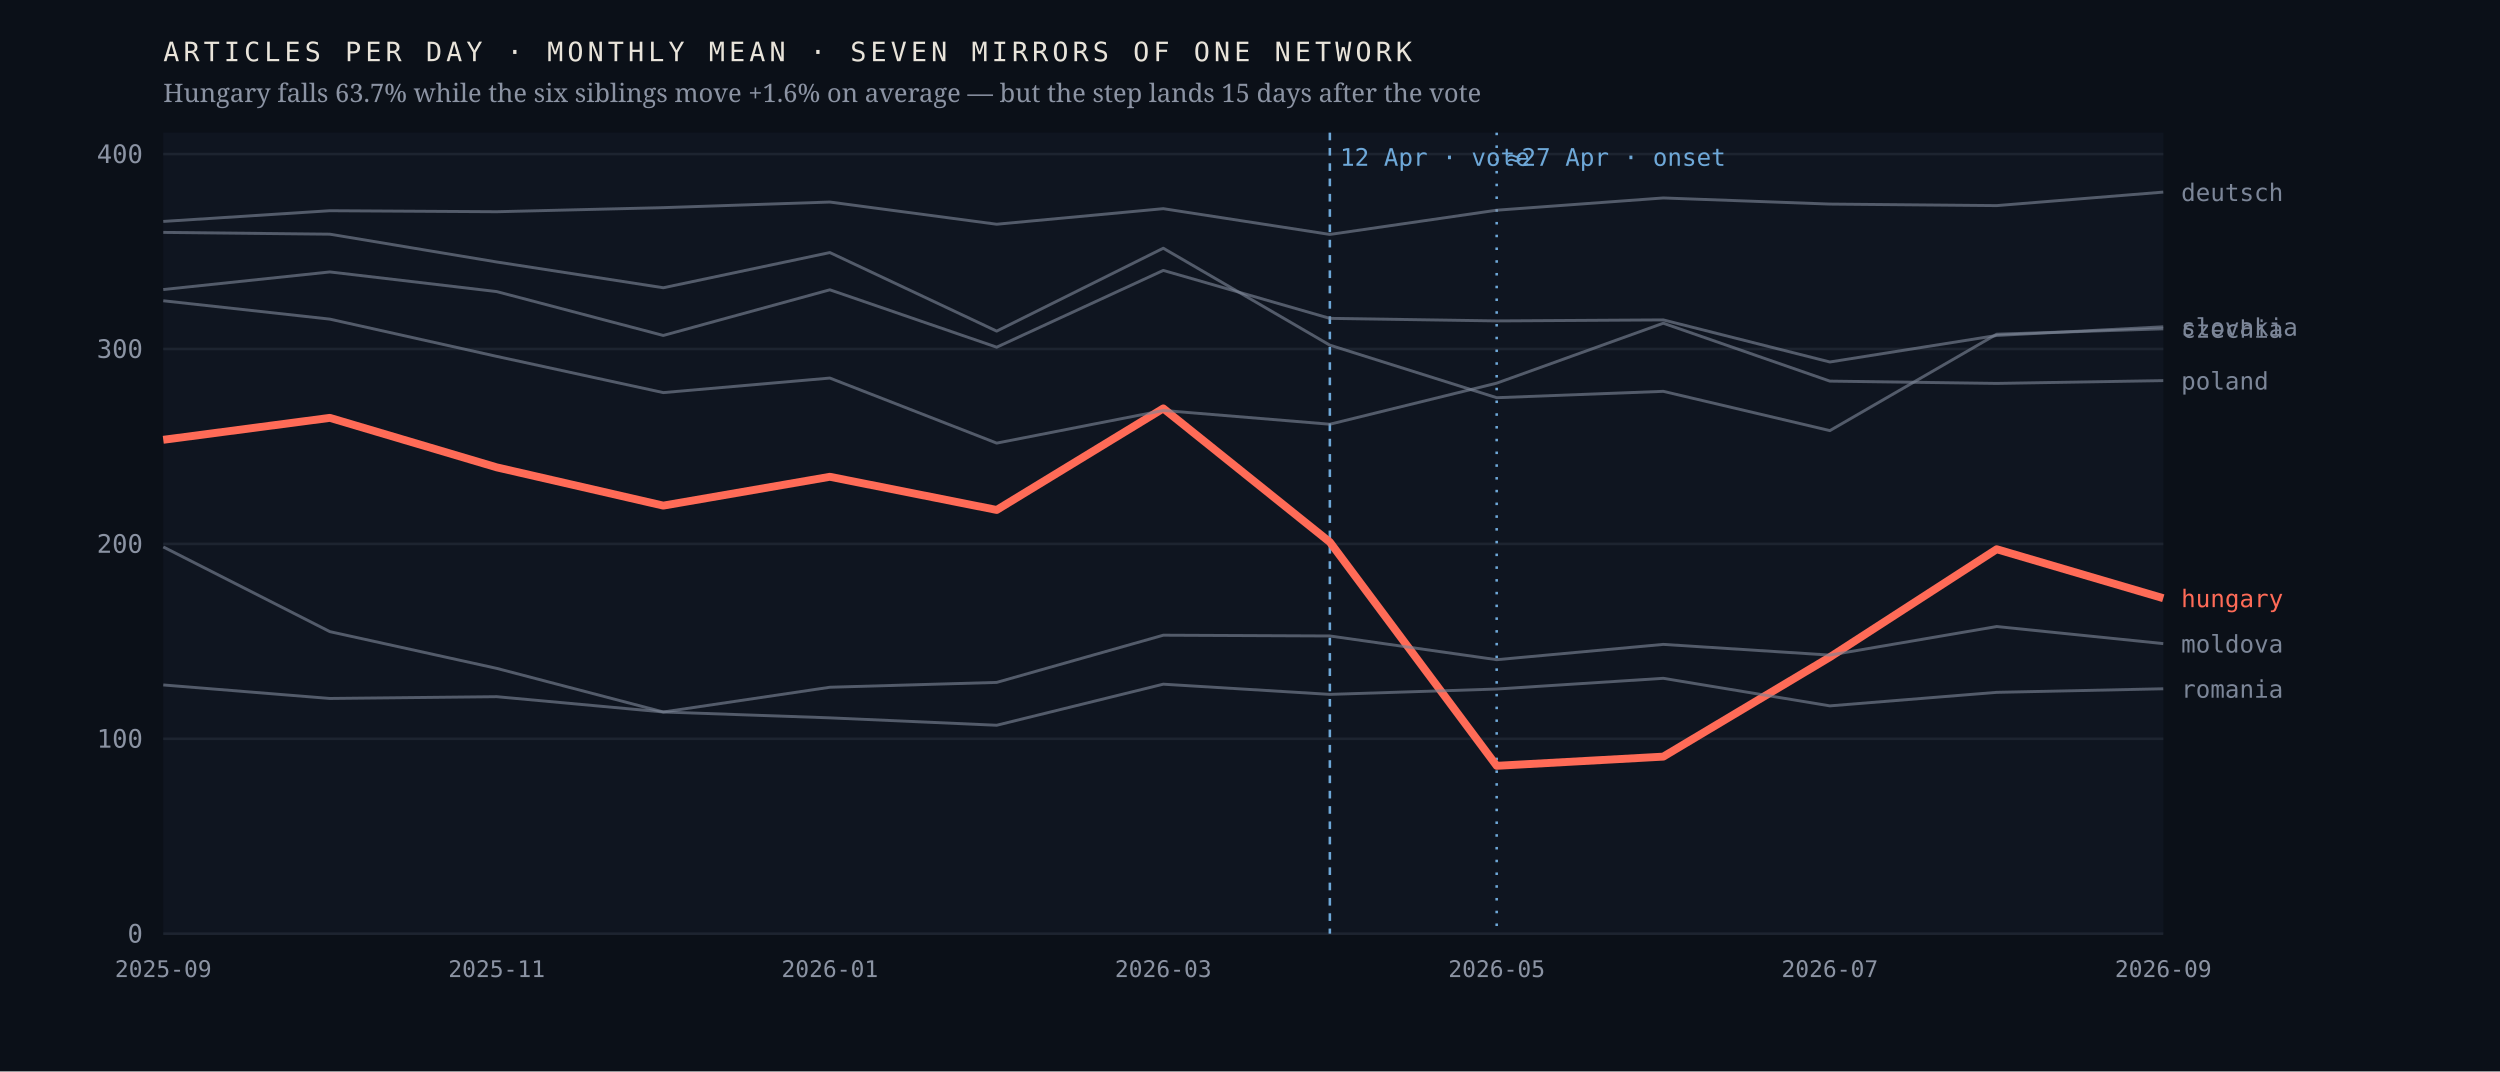
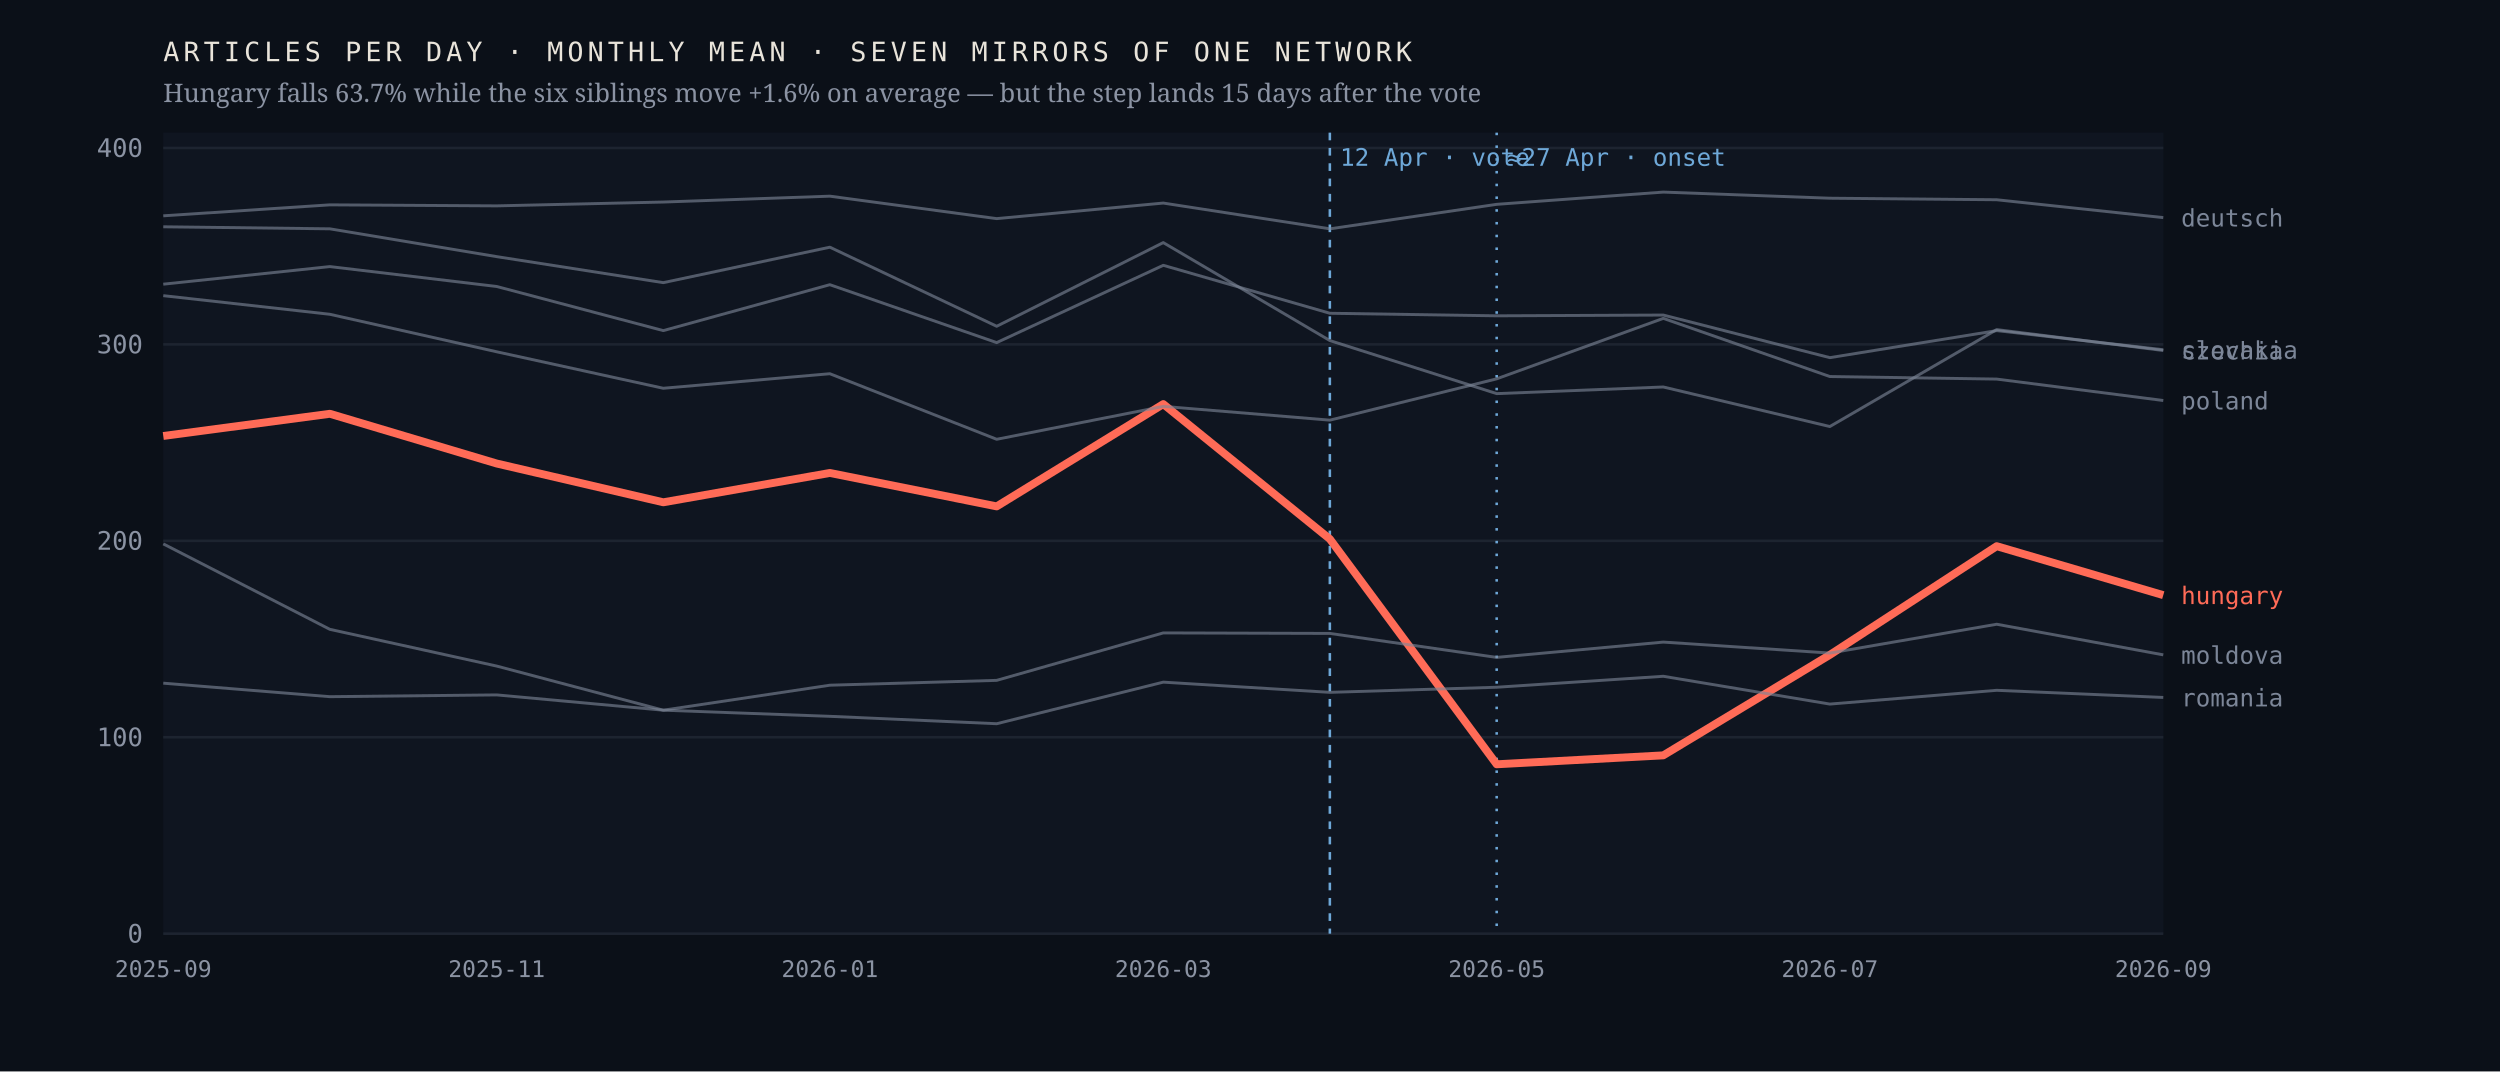
<svg xmlns="http://www.w3.org/2000/svg" viewBox="0 0 980 420" width="980" height="420" role="img" aria-label="Monthly output of seven mirrors of one network; the Hungarian line falls 63.7% after April 2026 while the six others hold roughly flat">
  <rect width="980" height="420" fill="#0b1018" />
  <rect x="64" y="52" width="784" height="314" fill="#0f1520" />
  <line x1="64" y1="366.0" x2="848" y2="366.0" stroke="#1d2430" stroke-width="1" />
  <text x="56.0" y="369.5" font-family="ui-monospace,'IBM Plex Mono',Menlo,monospace" font-size="10" font-weight="400" letter-spacing="0" fill="#8b93a3" text-anchor="end">0</text>
-   <line x1="64" y1="289.6" x2="848" y2="289.6" stroke="#1d2430" stroke-width="1" />
-   <text x="56.0" y="293.1" font-family="ui-monospace,'IBM Plex Mono',Menlo,monospace" font-size="10" font-weight="400" letter-spacing="0" fill="#8b93a3" text-anchor="end">100</text>
-   <line x1="64" y1="213.2" x2="848" y2="213.2" stroke="#1d2430" stroke-width="1" />
-   <text x="56.0" y="216.7" font-family="ui-monospace,'IBM Plex Mono',Menlo,monospace" font-size="10" font-weight="400" letter-spacing="0" fill="#8b93a3" text-anchor="end">200</text>
-   <line x1="64" y1="136.8" x2="848" y2="136.8" stroke="#1d2430" stroke-width="1" />
-   <text x="56.0" y="140.3" font-family="ui-monospace,'IBM Plex Mono',Menlo,monospace" font-size="10" font-weight="400" letter-spacing="0" fill="#8b93a3" text-anchor="end">300</text>
-   <line x1="64" y1="60.4" x2="848" y2="60.4" stroke="#1d2430" stroke-width="1" />
-   <text x="56.0" y="63.9" font-family="ui-monospace,'IBM Plex Mono',Menlo,monospace" font-size="10" font-weight="400" letter-spacing="0" fill="#8b93a3" text-anchor="end">400</text>
+   <line x1="64" y1="289.0" x2="848" y2="289.0" stroke="#1d2430" stroke-width="1" />
+   <text x="56.0" y="292.5" font-family="ui-monospace,'IBM Plex Mono',Menlo,monospace" font-size="10" font-weight="400" letter-spacing="0" fill="#8b93a3" text-anchor="end">100</text>
+   <line x1="64" y1="212.0" x2="848" y2="212.0" stroke="#1d2430" stroke-width="1" />
+   <text x="56.0" y="215.5" font-family="ui-monospace,'IBM Plex Mono',Menlo,monospace" font-size="10" font-weight="400" letter-spacing="0" fill="#8b93a3" text-anchor="end">200</text>
+   <line x1="64" y1="135.0" x2="848" y2="135.0" stroke="#1d2430" stroke-width="1" />
+   <text x="56.0" y="138.5" font-family="ui-monospace,'IBM Plex Mono',Menlo,monospace" font-size="10" font-weight="400" letter-spacing="0" fill="#8b93a3" text-anchor="end">300</text>
+   <line x1="64" y1="58.0" x2="848" y2="58.0" stroke="#1d2430" stroke-width="1" />
+   <text x="56.0" y="61.5" font-family="ui-monospace,'IBM Plex Mono',Menlo,monospace" font-size="10" font-weight="400" letter-spacing="0" fill="#8b93a3" text-anchor="end">400</text>
  <line x1="521.3" y1="52" x2="521.3" y2="366" stroke="#6ea8d8" stroke-width="1" stroke-dasharray="3 3" />
  <text x="525.3" y="65.0" font-family="ui-monospace,'IBM Plex Mono',Menlo,monospace" font-size="9.5" font-weight="400" letter-spacing="0" fill="#6ea8d8" text-anchor="start">12 Apr · vote</text>
  <line x1="586.7" y1="52" x2="586.7" y2="366" stroke="#6ea8d8" stroke-width="1" stroke-dasharray="1 4" />
  <text x="590.7" y="65.0" font-family="ui-monospace,'IBM Plex Mono',Menlo,monospace" font-size="9.5" font-weight="400" letter-spacing="0" fill="#6ea8d8" text-anchor="start">≈27 Apr · onset</text>
-   <polyline points="64.0,172.4 129.3,163.8 194.7,183.2 260.0,198.2 325.3,186.9 390.7,199.9 456.0,160.1 521.3,212.5 586.7,300.2 652.0,296.6 717.3,257.6 782.7,215.3 848.0,234.5" fill="none" stroke="#ff6b57" stroke-width="3.1" stroke-opacity="1" stroke-linejoin="round" />
-   <text x="855.0" y="238.0" font-family="ui-monospace,'IBM Plex Mono',Menlo,monospace" font-size="9.5" font-weight="500" letter-spacing="0" fill="#ff6b57" text-anchor="start">hungary</text>
-   <polyline points="64.0,91.1 129.3,91.8 194.7,102.7 260.0,112.8 325.3,99.0 390.7,129.8 456.0,97.3 521.3,135.3 586.7,155.9 652.0,153.4 717.3,168.8 782.7,131.0 848.0,128.9" fill="none" stroke="#7c8698" stroke-width="1.15" stroke-opacity="0.62" stroke-linejoin="round" />
-   <text x="855.0" y="132.4" font-family="ui-monospace,'IBM Plex Mono',Menlo,monospace" font-size="9.5" font-weight="400" letter-spacing="0" fill="#7c8698" text-anchor="start">czechia</text>
-   <polyline points="64.0,86.8 129.3,82.6 194.7,83.0 260.0,81.4 325.3,79.2 390.7,87.9 456.0,81.8 521.3,91.9 586.7,82.4 652.0,77.6 717.3,80.0 782.7,80.6 848.0,75.3" fill="none" stroke="#7c8698" stroke-width="1.15" stroke-opacity="0.62" stroke-linejoin="round" />
-   <text x="855.0" y="78.8" font-family="ui-monospace,'IBM Plex Mono',Menlo,monospace" font-size="9.5" font-weight="400" letter-spacing="0" fill="#7c8698" text-anchor="start">deutsch</text>
-   <polyline points="64.0,214.4 129.3,247.6 194.7,262.0 260.0,279.1 325.3,269.4 390.7,267.5 456.0,249.0 521.3,249.3 586.7,258.6 652.0,252.6 717.3,256.8 782.7,245.6 848.0,252.3" fill="none" stroke="#7c8698" stroke-width="1.15" stroke-opacity="0.62" stroke-linejoin="round" />
-   <text x="855.0" y="255.8" font-family="ui-monospace,'IBM Plex Mono',Menlo,monospace" font-size="9.5" font-weight="400" letter-spacing="0" fill="#7c8698" text-anchor="start">moldova</text>
-   <polyline points="64.0,117.9 129.3,125.1 194.7,139.7 260.0,153.9 325.3,148.2 390.7,173.7 456.0,160.9 521.3,166.3 586.7,150.2 652.0,126.7 717.3,149.4 782.7,150.3 848.0,149.2" fill="none" stroke="#7c8698" stroke-width="1.15" stroke-opacity="0.62" stroke-linejoin="round" />
-   <text x="855.0" y="152.7" font-family="ui-monospace,'IBM Plex Mono',Menlo,monospace" font-size="9.5" font-weight="400" letter-spacing="0" fill="#7c8698" text-anchor="start">poland</text>
-   <polyline points="64.0,268.5 129.3,273.8 194.7,273.1 260.0,279.1 325.3,281.4 390.7,284.3 456.0,268.2 521.3,272.2 586.7,270.1 652.0,265.9 717.3,276.7 782.7,271.4 848.0,270.0" fill="none" stroke="#7c8698" stroke-width="1.15" stroke-opacity="0.62" stroke-linejoin="round" />
-   <text x="855.0" y="273.5" font-family="ui-monospace,'IBM Plex Mono',Menlo,monospace" font-size="9.5" font-weight="400" letter-spacing="0" fill="#7c8698" text-anchor="start">romania</text>
-   <polyline points="64.0,113.5 129.3,106.6 194.7,114.3 260.0,131.5 325.3,113.6 390.7,136.1 456.0,106.0 521.3,124.8 586.7,125.8 652.0,125.4 717.3,141.9 782.7,131.5 848.0,128.1" fill="none" stroke="#7c8698" stroke-width="1.15" stroke-opacity="0.62" stroke-linejoin="round" />
-   <text x="855.0" y="131.6" font-family="ui-monospace,'IBM Plex Mono',Menlo,monospace" font-size="9.5" font-weight="400" letter-spacing="0" fill="#7c8698" text-anchor="start">slovakia</text>
+   <polyline points="64.0,170.9 129.3,162.2 194.7,181.7 260.0,196.9 325.3,185.4 390.7,198.5 456.0,158.4 521.3,211.3 586.7,299.6 652.0,296.1 717.3,256.7 782.7,214.1 848.0,233.3" fill="none" stroke="#ff6b57" stroke-width="3.1" stroke-opacity="1" stroke-linejoin="round" />
+   <text x="855.0" y="236.8" font-family="ui-monospace,'IBM Plex Mono',Menlo,monospace" font-size="9.5" font-weight="500" letter-spacing="0" fill="#ff6b57" text-anchor="start">hungary</text>
+   <polyline points="64.0,88.9 129.3,89.7 194.7,100.6 260.0,110.8 325.3,96.9 390.7,127.9 456.0,95.1 521.3,133.5 586.7,154.3 652.0,151.7 717.3,167.2 782.7,129.2 848.0,137.4" fill="none" stroke="#7c8698" stroke-width="1.15" stroke-opacity="0.62" stroke-linejoin="round" />
+   <text x="855.0" y="140.9" font-family="ui-monospace,'IBM Plex Mono',Menlo,monospace" font-size="9.5" font-weight="400" letter-spacing="0" fill="#7c8698" text-anchor="start">czechia</text>
+   <polyline points="64.0,84.6 129.3,80.3 194.7,80.7 260.0,79.2 325.3,76.9 390.7,85.7 456.0,79.6 521.3,89.7 586.7,80.1 652.0,75.3 717.3,77.7 782.7,78.3 848.0,85.3" fill="none" stroke="#7c8698" stroke-width="1.15" stroke-opacity="0.62" stroke-linejoin="round" />
+   <text x="855.0" y="88.8" font-family="ui-monospace,'IBM Plex Mono',Menlo,monospace" font-size="9.5" font-weight="400" letter-spacing="0" fill="#7c8698" text-anchor="start">deutsch</text>
+   <polyline points="64.0,213.2 129.3,246.7 194.7,261.1 260.0,278.4 325.3,268.6 390.7,266.7 456.0,248.1 521.3,248.3 586.7,257.7 652.0,251.7 717.3,256.0 782.7,244.7 848.0,256.7" fill="none" stroke="#7c8698" stroke-width="1.15" stroke-opacity="0.62" stroke-linejoin="round" />
+   <text x="855.0" y="260.2" font-family="ui-monospace,'IBM Plex Mono',Menlo,monospace" font-size="9.5" font-weight="400" letter-spacing="0" fill="#7c8698" text-anchor="start">moldova</text>
+   <polyline points="64.0,115.9 129.3,123.2 194.7,137.9 260.0,152.2 325.3,146.5 390.7,172.2 456.0,159.3 521.3,164.7 586.7,148.5 652.0,124.8 717.3,147.6 782.7,148.6 848.0,157.0" fill="none" stroke="#7c8698" stroke-width="1.15" stroke-opacity="0.62" stroke-linejoin="round" />
+   <text x="855.0" y="160.5" font-family="ui-monospace,'IBM Plex Mono',Menlo,monospace" font-size="9.5" font-weight="400" letter-spacing="0" fill="#7c8698" text-anchor="start">poland</text>
+   <polyline points="64.0,267.8 129.3,273.1 194.7,272.4 260.0,278.4 325.3,280.8 390.7,283.7 456.0,267.4 521.3,271.4 586.7,269.4 652.0,265.1 717.3,276.0 782.7,270.6 848.0,273.4" fill="none" stroke="#7c8698" stroke-width="1.15" stroke-opacity="0.62" stroke-linejoin="round" />
+   <text x="855.0" y="276.9" font-family="ui-monospace,'IBM Plex Mono',Menlo,monospace" font-size="9.5" font-weight="400" letter-spacing="0" fill="#7c8698" text-anchor="start">romania</text>
+   <polyline points="64.0,111.4 129.3,104.5 194.7,112.3 260.0,129.6 325.3,111.6 390.7,134.3 456.0,104.0 521.3,122.8 586.7,123.8 652.0,123.5 717.3,140.2 782.7,129.6 848.0,137.1" fill="none" stroke="#7c8698" stroke-width="1.15" stroke-opacity="0.62" stroke-linejoin="round" />
+   <text x="855.0" y="140.6" font-family="ui-monospace,'IBM Plex Mono',Menlo,monospace" font-size="9.5" font-weight="400" letter-spacing="0" fill="#7c8698" text-anchor="start">slovakia</text>
  <text x="64.0" y="383.0" font-family="ui-monospace,'IBM Plex Mono',Menlo,monospace" font-size="9" font-weight="400" letter-spacing="0" fill="#8b93a3" text-anchor="middle">2025-09</text>
  <text x="194.7" y="383.0" font-family="ui-monospace,'IBM Plex Mono',Menlo,monospace" font-size="9" font-weight="400" letter-spacing="0" fill="#8b93a3" text-anchor="middle">2025-11</text>
  <text x="325.3" y="383.0" font-family="ui-monospace,'IBM Plex Mono',Menlo,monospace" font-size="9" font-weight="400" letter-spacing="0" fill="#8b93a3" text-anchor="middle">2026-01</text>
  <text x="456.0" y="383.0" font-family="ui-monospace,'IBM Plex Mono',Menlo,monospace" font-size="9" font-weight="400" letter-spacing="0" fill="#8b93a3" text-anchor="middle">2026-03</text>
  <text x="586.7" y="383.0" font-family="ui-monospace,'IBM Plex Mono',Menlo,monospace" font-size="9" font-weight="400" letter-spacing="0" fill="#8b93a3" text-anchor="middle">2026-05</text>
  <text x="717.3" y="383.0" font-family="ui-monospace,'IBM Plex Mono',Menlo,monospace" font-size="9" font-weight="400" letter-spacing="0" fill="#8b93a3" text-anchor="middle">2026-07</text>
  <text x="848.0" y="383.0" font-family="ui-monospace,'IBM Plex Mono',Menlo,monospace" font-size="9" font-weight="400" letter-spacing="0" fill="#8b93a3" text-anchor="middle">2026-09</text>
  <text x="64.0" y="24.0" font-family="ui-monospace,'IBM Plex Mono',Menlo,monospace" font-size="10.5" font-weight="400" letter-spacing="1.6" fill="#e9e4da" text-anchor="start">ARTICLES PER DAY · MONTHLY MEAN · SEVEN MIRRORS OF ONE NETWORK</text>
  <text x="64.0" y="40.0" font-family="'Newsreader',Georgia,serif" font-size="10" font-weight="400" letter-spacing="0" fill="#8b93a3" text-anchor="start">Hungary falls 63.7% while the six siblings move +1.6% on average — but the step lands 15 days after the vote</text>
</svg>
